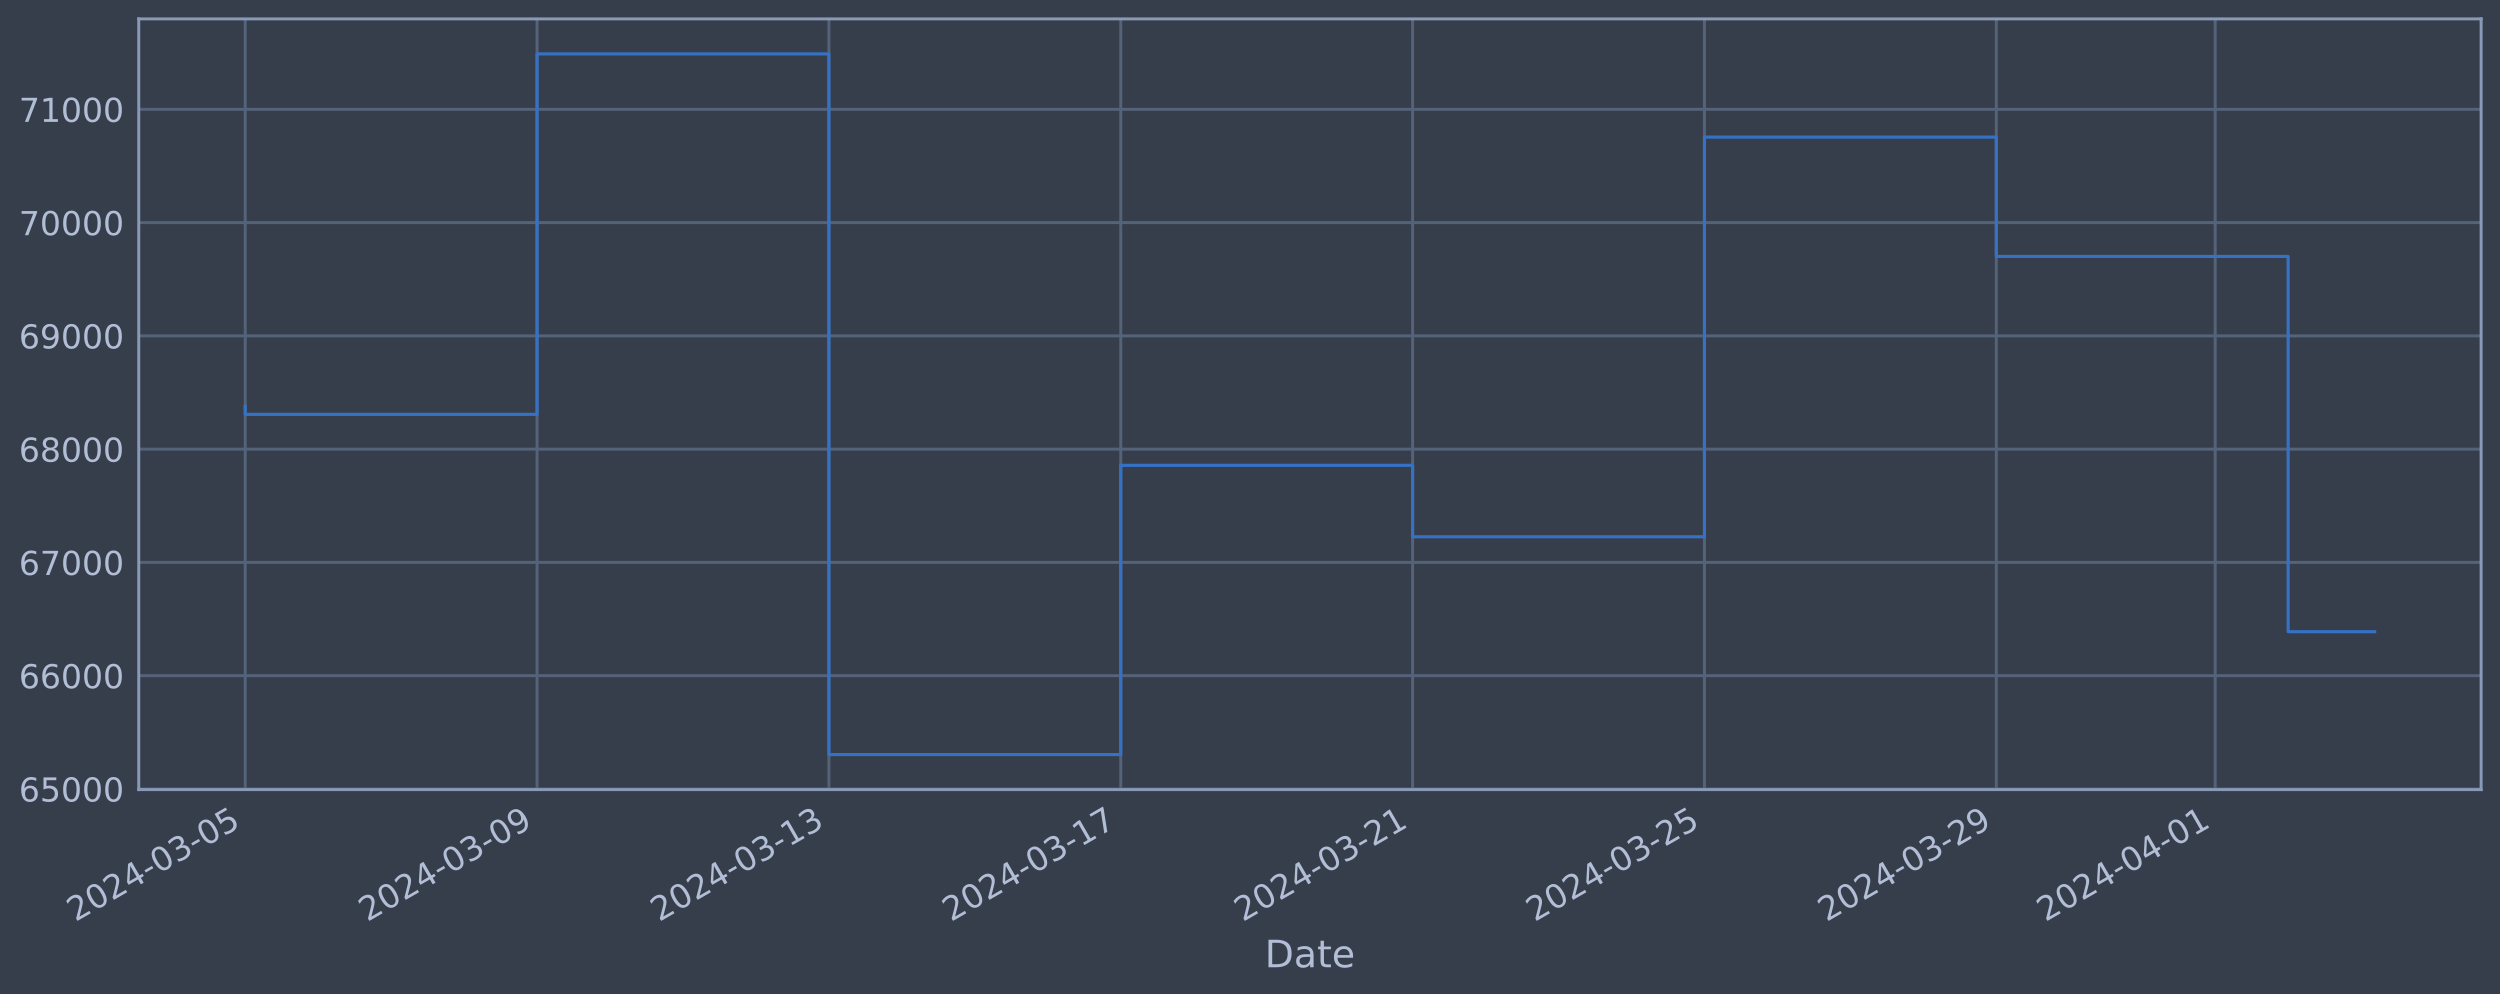
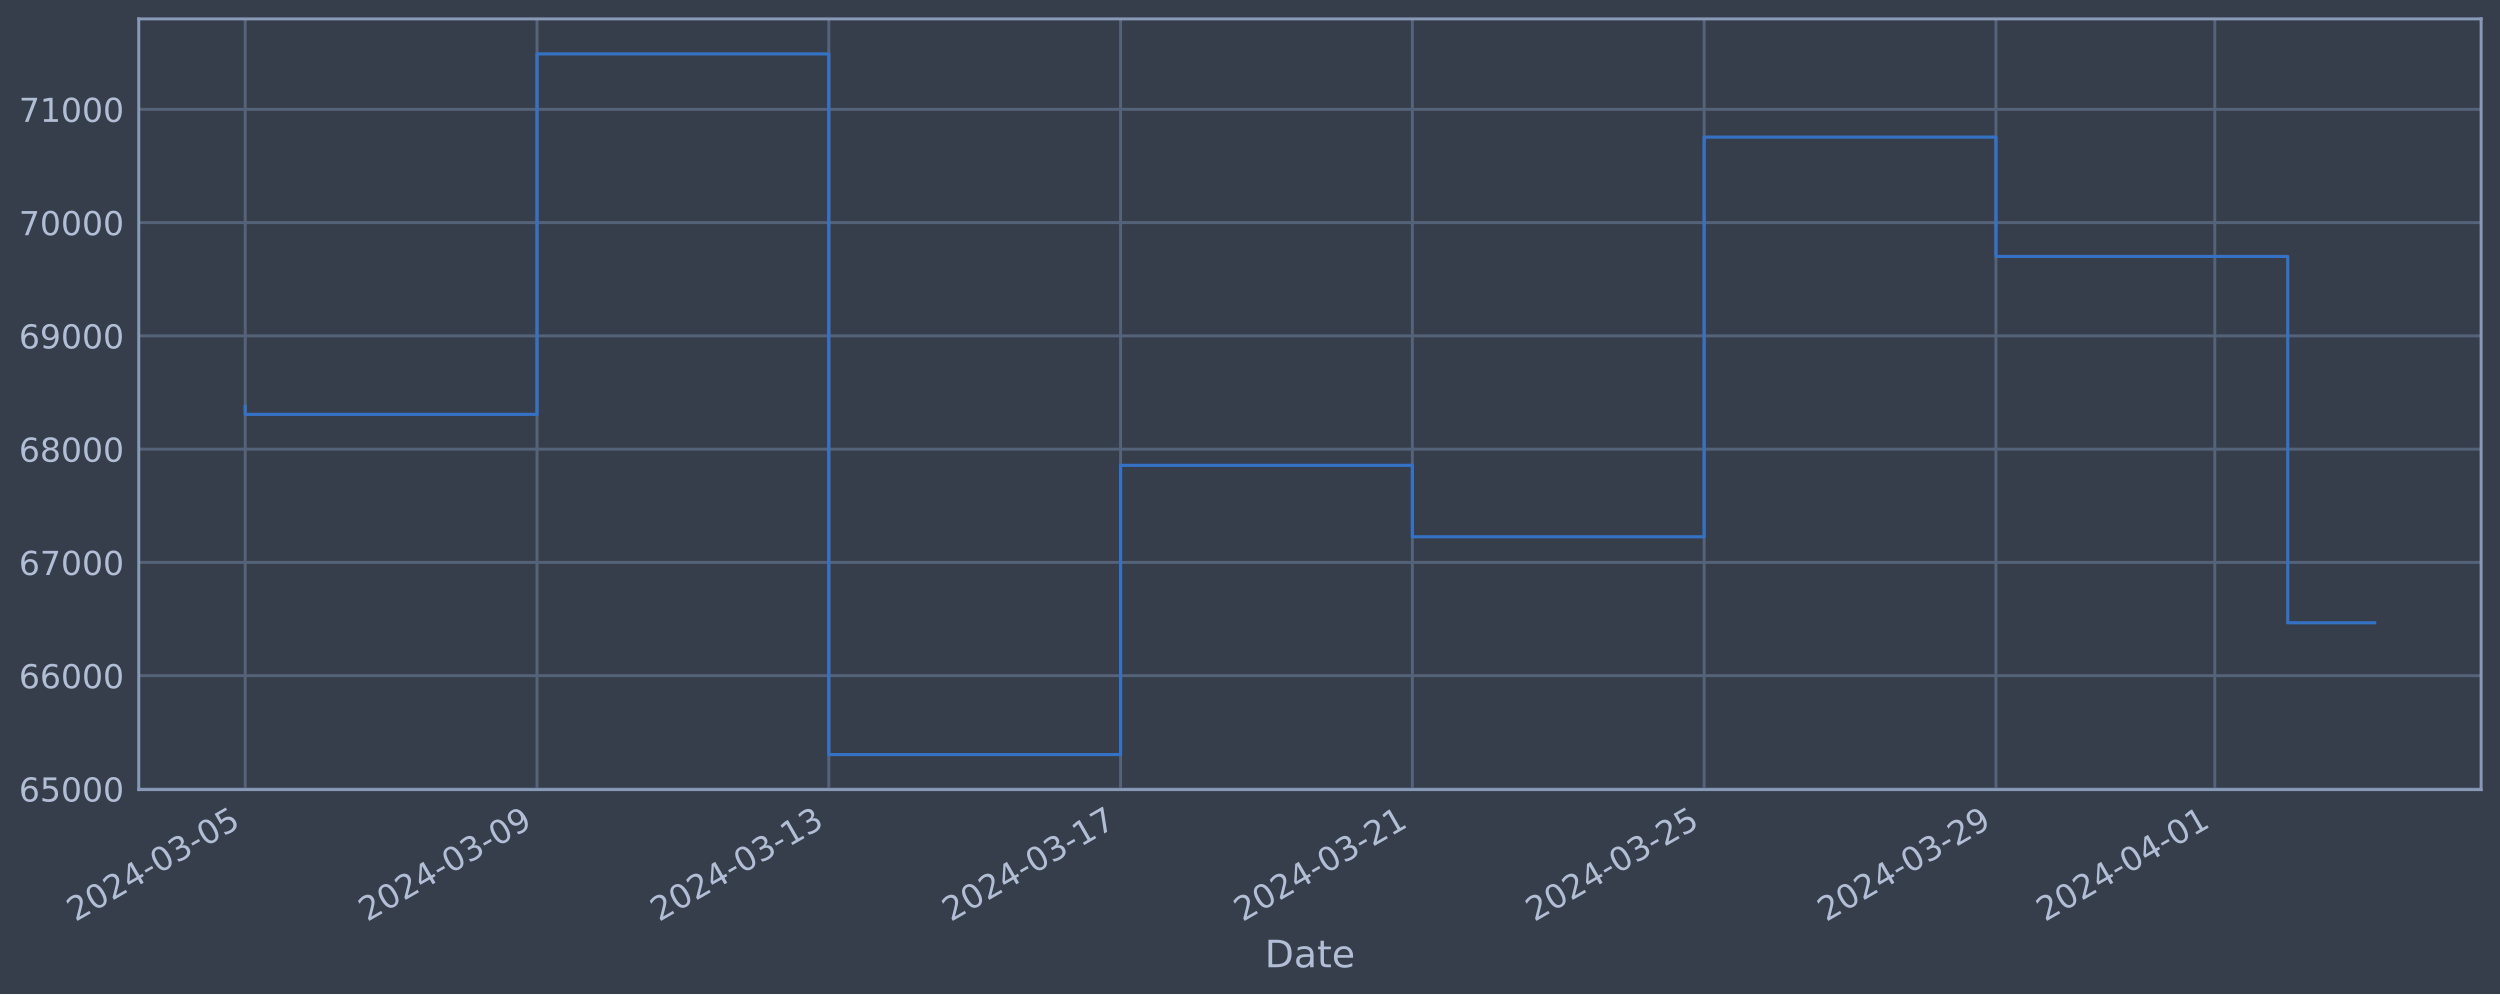
<svg xmlns="http://www.w3.org/2000/svg" xmlns:xlink="http://www.w3.org/1999/xlink" width="952.884pt" height="378.87pt" viewBox="0 0 952.884 378.87" version="1.1">
  <defs>
    <style type="text/css">*{stroke-linejoin: round; stroke-linecap: butt}</style>
  </defs>
  <g id="figure_1">
    <g id="patch_1">
      <path d="M 0 378.87  L 952.884 378.87  L 952.884 0  L 0 0  z " style="fill: #373e4b" />
    </g>
    <g id="axes_1">
      <g id="patch_2">
        <path d="M 52.884 300.96  L 945.684 300.96  L 945.684 7.2  L 52.884 7.2  z " style="fill: #373e4b" />
      </g>
      <g id="matplotlib.axis_1">
        <g id="xtick_1">
          <g id="line2d_1">
-             <path d="M 93.466 300.96  L 93.466 7.2  " clip-path="url(#pb5eb3b8ab1)" style="fill: none; stroke: #546379; stroke-width: 1.12; stroke-linecap: square" />
+             <path d="M 93.466 300.96  L 93.466 7.2  " clip-path="url(#pa1f39fd0b2)" style="fill: none; stroke: #546379; stroke-width: 1.12; stroke-linecap: square" />
          </g>
          <g id="line2d_2" />
          <g id="text_1">
            <g style="fill: #b1bed6" transform="translate(28.74006 351.4642) rotate(-30) scale(0.126 -0.126)">
              <defs>
                <path id="DejaVuSans-32" d="M 1228 531  L 3431 531  L 3431 0  L 469 0  L 469 531  Q 828 903 1448 1529  Q 2069 2156 2228 2338  Q 2531 2678 2651 2914  Q 2772 3150 2772 3378  Q 2772 3750 2511 3984  Q 2250 4219 1831 4219  Q 1534 4219 1204 4116  Q 875 4013 500 3803  L 500 4441  Q 881 4594 1212 4672  Q 1544 4750 1819 4750  Q 2544 4750 2975 4387  Q 3406 4025 3406 3419  Q 3406 3131 3298 2873  Q 3191 2616 2906 2266  Q 2828 2175 2409 1742  Q 1991 1309 1228 531  z " transform="scale(0.015625)" />
                <path id="DejaVuSans-30" d="M 2034 4250  Q 1547 4250 1301 3770  Q 1056 3291 1056 2328  Q 1056 1369 1301 889  Q 1547 409 2034 409  Q 2525 409 2770 889  Q 3016 1369 3016 2328  Q 3016 3291 2770 3770  Q 2525 4250 2034 4250  z M 2034 4750  Q 2819 4750 3233 4129  Q 3647 3509 3647 2328  Q 3647 1150 3233 529  Q 2819 -91 2034 -91  Q 1250 -91 836 529  Q 422 1150 422 2328  Q 422 3509 836 4129  Q 1250 4750 2034 4750  z " transform="scale(0.015625)" />
                <path id="DejaVuSans-34" d="M 2419 4116  L 825 1625  L 2419 1625  L 2419 4116  z M 2253 4666  L 3047 4666  L 3047 1625  L 3713 1625  L 3713 1100  L 3047 1100  L 3047 0  L 2419 0  L 2419 1100  L 313 1100  L 313 1709  L 2253 4666  z " transform="scale(0.015625)" />
                <path id="DejaVuSans-2d" d="M 313 2009  L 1997 2009  L 1997 1497  L 313 1497  L 313 2009  z " transform="scale(0.015625)" />
                <path id="DejaVuSans-33" d="M 2597 2516  Q 3050 2419 3304 2112  Q 3559 1806 3559 1356  Q 3559 666 3084 287  Q 2609 -91 1734 -91  Q 1441 -91 1130 -33  Q 819 25 488 141  L 488 750  Q 750 597 1062 519  Q 1375 441 1716 441  Q 2309 441 2620 675  Q 2931 909 2931 1356  Q 2931 1769 2642 2001  Q 2353 2234 1838 2234  L 1294 2234  L 1294 2753  L 1863 2753  Q 2328 2753 2575 2939  Q 2822 3125 2822 3475  Q 2822 3834 2567 4026  Q 2313 4219 1838 4219  Q 1578 4219 1281 4162  Q 984 4106 628 3988  L 628 4550  Q 988 4650 1302 4700  Q 1616 4750 1894 4750  Q 2613 4750 3031 4423  Q 3450 4097 3450 3541  Q 3450 3153 3228 2886  Q 3006 2619 2597 2516  z " transform="scale(0.015625)" />
                <path id="DejaVuSans-35" d="M 691 4666  L 3169 4666  L 3169 4134  L 1269 4134  L 1269 2991  Q 1406 3038 1543 3061  Q 1681 3084 1819 3084  Q 2600 3084 3056 2656  Q 3513 2228 3513 1497  Q 3513 744 3044 326  Q 2575 -91 1722 -91  Q 1428 -91 1123 -41  Q 819 9 494 109  L 494 744  Q 775 591 1075 516  Q 1375 441 1709 441  Q 2250 441 2565 725  Q 2881 1009 2881 1497  Q 2881 1984 2565 2268  Q 2250 2553 1709 2553  Q 1456 2553 1204 2497  Q 953 2441 691 2322  L 691 4666  z " transform="scale(0.015625)" />
              </defs>
              <use xlink:href="#DejaVuSans-32" />
              <use xlink:href="#DejaVuSans-30" x="63.623" />
              <use xlink:href="#DejaVuSans-32" x="127.246" />
              <use xlink:href="#DejaVuSans-34" x="190.869" />
              <use xlink:href="#DejaVuSans-2d" x="254.492" />
              <use xlink:href="#DejaVuSans-30" x="290.576" />
              <use xlink:href="#DejaVuSans-33" x="354.199" />
              <use xlink:href="#DejaVuSans-2d" x="417.822" />
              <use xlink:href="#DejaVuSans-30" x="453.906" />
              <use xlink:href="#DejaVuSans-35" x="517.529" />
            </g>
          </g>
        </g>
        <g id="xtick_2">
          <g id="line2d_3">
-             <path d="M 204.704 300.96  L 204.704 7.2  " clip-path="url(#pb5eb3b8ab1)" style="fill: none; stroke: #546379; stroke-width: 1.12; stroke-linecap: square" />
+             <path d="M 204.681 300.96  L 204.681 7.2  " clip-path="url(#pa1f39fd0b2)" style="fill: none; stroke: #546379; stroke-width: 1.12; stroke-linecap: square" />
          </g>
          <g id="line2d_4" />
          <g id="text_2">
-             <g style="fill: #b1bed6" transform="translate(139.9781 351.4642) rotate(-30) scale(0.126 -0.126)">
+             <g style="fill: #b1bed6" transform="translate(139.9557 351.4642) rotate(-30) scale(0.126 -0.126)">
              <defs>
                <path id="DejaVuSans-39" d="M 703 97  L 703 672  Q 941 559 1184 500  Q 1428 441 1663 441  Q 2288 441 2617 861  Q 2947 1281 2994 2138  Q 2813 1869 2534 1725  Q 2256 1581 1919 1581  Q 1219 1581 811 2004  Q 403 2428 403 3163  Q 403 3881 828 4315  Q 1253 4750 1959 4750  Q 2769 4750 3195 4129  Q 3622 3509 3622 2328  Q 3622 1225 3098 567  Q 2575 -91 1691 -91  Q 1453 -91 1209 -44  Q 966 3 703 97  z M 1959 2075  Q 2384 2075 2632 2365  Q 2881 2656 2881 3163  Q 2881 3666 2632 3958  Q 2384 4250 1959 4250  Q 1534 4250 1286 3958  Q 1038 3666 1038 3163  Q 1038 2656 1286 2365  Q 1534 2075 1959 2075  z " transform="scale(0.015625)" />
              </defs>
              <use xlink:href="#DejaVuSans-32" />
              <use xlink:href="#DejaVuSans-30" x="63.623" />
              <use xlink:href="#DejaVuSans-32" x="127.246" />
              <use xlink:href="#DejaVuSans-34" x="190.869" />
              <use xlink:href="#DejaVuSans-2d" x="254.492" />
              <use xlink:href="#DejaVuSans-30" x="290.576" />
              <use xlink:href="#DejaVuSans-33" x="354.199" />
              <use xlink:href="#DejaVuSans-2d" x="417.822" />
              <use xlink:href="#DejaVuSans-30" x="453.906" />
              <use xlink:href="#DejaVuSans-39" x="517.529" />
            </g>
          </g>
        </g>
        <g id="xtick_3">
          <g id="line2d_5">
-             <path d="M 315.942 300.96  L 315.942 7.2  " clip-path="url(#pb5eb3b8ab1)" style="fill: none; stroke: #546379; stroke-width: 1.12; stroke-linecap: square" />
+             <path d="M 315.897 300.96  L 315.897 7.2  " clip-path="url(#pa1f39fd0b2)" style="fill: none; stroke: #546379; stroke-width: 1.12; stroke-linecap: square" />
          </g>
          <g id="line2d_6" />
          <g id="text_3">
-             <g style="fill: #b1bed6" transform="translate(251.2161 351.4642) rotate(-30) scale(0.126 -0.126)">
+             <g style="fill: #b1bed6" transform="translate(251.1713 351.4642) rotate(-30) scale(0.126 -0.126)">
              <defs>
                <path id="DejaVuSans-31" d="M 794 531  L 1825 531  L 1825 4091  L 703 3866  L 703 4441  L 1819 4666  L 2450 4666  L 2450 531  L 3481 531  L 3481 0  L 794 0  L 794 531  z " transform="scale(0.015625)" />
              </defs>
              <use xlink:href="#DejaVuSans-32" />
              <use xlink:href="#DejaVuSans-30" x="63.623" />
              <use xlink:href="#DejaVuSans-32" x="127.246" />
              <use xlink:href="#DejaVuSans-34" x="190.869" />
              <use xlink:href="#DejaVuSans-2d" x="254.492" />
              <use xlink:href="#DejaVuSans-30" x="290.576" />
              <use xlink:href="#DejaVuSans-33" x="354.199" />
              <use xlink:href="#DejaVuSans-2d" x="417.822" />
              <use xlink:href="#DejaVuSans-31" x="453.906" />
              <use xlink:href="#DejaVuSans-33" x="517.529" />
            </g>
          </g>
        </g>
        <g id="xtick_4">
          <g id="line2d_7">
-             <path d="M 427.18 300.96  L 427.18 7.2  " clip-path="url(#pb5eb3b8ab1)" style="fill: none; stroke: #546379; stroke-width: 1.12; stroke-linecap: square" />
+             <path d="M 427.112 300.96  L 427.112 7.2  " clip-path="url(#pa1f39fd0b2)" style="fill: none; stroke: #546379; stroke-width: 1.12; stroke-linecap: square" />
          </g>
          <g id="line2d_8" />
          <g id="text_4">
-             <g style="fill: #b1bed6" transform="translate(362.4541 351.4642) rotate(-30) scale(0.126 -0.126)">
+             <g style="fill: #b1bed6" transform="translate(362.3868 351.4642) rotate(-30) scale(0.126 -0.126)">
              <defs>
                <path id="DejaVuSans-37" d="M 525 4666  L 3525 4666  L 3525 4397  L 1831 0  L 1172 0  L 2766 4134  L 525 4134  L 525 4666  z " transform="scale(0.015625)" />
              </defs>
              <use xlink:href="#DejaVuSans-32" />
              <use xlink:href="#DejaVuSans-30" x="63.623" />
              <use xlink:href="#DejaVuSans-32" x="127.246" />
              <use xlink:href="#DejaVuSans-34" x="190.869" />
              <use xlink:href="#DejaVuSans-2d" x="254.492" />
              <use xlink:href="#DejaVuSans-30" x="290.576" />
              <use xlink:href="#DejaVuSans-33" x="354.199" />
              <use xlink:href="#DejaVuSans-2d" x="417.822" />
              <use xlink:href="#DejaVuSans-31" x="453.906" />
              <use xlink:href="#DejaVuSans-37" x="517.529" />
            </g>
          </g>
        </g>
        <g id="xtick_5">
          <g id="line2d_9">
-             <path d="M 538.418 300.96  L 538.418 7.2  " clip-path="url(#pb5eb3b8ab1)" style="fill: none; stroke: #546379; stroke-width: 1.12; stroke-linecap: square" />
+             <path d="M 538.328 300.96  L 538.328 7.2  " clip-path="url(#pa1f39fd0b2)" style="fill: none; stroke: #546379; stroke-width: 1.12; stroke-linecap: square" />
          </g>
          <g id="line2d_10" />
          <g id="text_5">
-             <g style="fill: #b1bed6" transform="translate(473.6921 351.4642) rotate(-30) scale(0.126 -0.126)">
+             <g style="fill: #b1bed6" transform="translate(473.6024 351.4642) rotate(-30) scale(0.126 -0.126)">
              <use xlink:href="#DejaVuSans-32" />
              <use xlink:href="#DejaVuSans-30" x="63.623" />
              <use xlink:href="#DejaVuSans-32" x="127.246" />
              <use xlink:href="#DejaVuSans-34" x="190.869" />
              <use xlink:href="#DejaVuSans-2d" x="254.492" />
              <use xlink:href="#DejaVuSans-30" x="290.576" />
              <use xlink:href="#DejaVuSans-33" x="354.199" />
              <use xlink:href="#DejaVuSans-2d" x="417.822" />
              <use xlink:href="#DejaVuSans-32" x="453.906" />
              <use xlink:href="#DejaVuSans-31" x="517.529" />
            </g>
          </g>
        </g>
        <g id="xtick_6">
          <g id="line2d_11">
-             <path d="M 649.656 300.96  L 649.656 7.2  " clip-path="url(#pb5eb3b8ab1)" style="fill: none; stroke: #546379; stroke-width: 1.12; stroke-linecap: square" />
+             <path d="M 649.544 300.96  L 649.544 7.2  " clip-path="url(#pa1f39fd0b2)" style="fill: none; stroke: #546379; stroke-width: 1.12; stroke-linecap: square" />
          </g>
          <g id="line2d_12" />
          <g id="text_6">
-             <g style="fill: #b1bed6" transform="translate(584.9301 351.4642) rotate(-30) scale(0.126 -0.126)">
+             <g style="fill: #b1bed6" transform="translate(584.818 351.4642) rotate(-30) scale(0.126 -0.126)">
              <use xlink:href="#DejaVuSans-32" />
              <use xlink:href="#DejaVuSans-30" x="63.623" />
              <use xlink:href="#DejaVuSans-32" x="127.246" />
              <use xlink:href="#DejaVuSans-34" x="190.869" />
              <use xlink:href="#DejaVuSans-2d" x="254.492" />
              <use xlink:href="#DejaVuSans-30" x="290.576" />
              <use xlink:href="#DejaVuSans-33" x="354.199" />
              <use xlink:href="#DejaVuSans-2d" x="417.822" />
              <use xlink:href="#DejaVuSans-32" x="453.906" />
              <use xlink:href="#DejaVuSans-35" x="517.529" />
            </g>
          </g>
        </g>
        <g id="xtick_7">
          <g id="line2d_13">
-             <path d="M 760.894 300.96  L 760.894 7.2  " clip-path="url(#pb5eb3b8ab1)" style="fill: none; stroke: #546379; stroke-width: 1.12; stroke-linecap: square" />
+             <path d="M 760.759 300.96  L 760.759 7.2  " clip-path="url(#pa1f39fd0b2)" style="fill: none; stroke: #546379; stroke-width: 1.12; stroke-linecap: square" />
          </g>
          <g id="line2d_14" />
          <g id="text_7">
-             <g style="fill: #b1bed6" transform="translate(696.1681 351.4642) rotate(-30) scale(0.126 -0.126)">
+             <g style="fill: #b1bed6" transform="translate(696.0336 351.4642) rotate(-30) scale(0.126 -0.126)">
              <use xlink:href="#DejaVuSans-32" />
              <use xlink:href="#DejaVuSans-30" x="63.623" />
              <use xlink:href="#DejaVuSans-32" x="127.246" />
              <use xlink:href="#DejaVuSans-34" x="190.869" />
              <use xlink:href="#DejaVuSans-2d" x="254.492" />
              <use xlink:href="#DejaVuSans-30" x="290.576" />
              <use xlink:href="#DejaVuSans-33" x="354.199" />
              <use xlink:href="#DejaVuSans-2d" x="417.822" />
              <use xlink:href="#DejaVuSans-32" x="453.906" />
              <use xlink:href="#DejaVuSans-39" x="517.529" />
            </g>
          </g>
        </g>
        <g id="xtick_8">
          <g id="line2d_15">
-             <path d="M 844.322 300.96  L 844.322 7.2  " clip-path="url(#pb5eb3b8ab1)" style="fill: none; stroke: #546379; stroke-width: 1.12; stroke-linecap: square" />
+             <path d="M 844.171 300.96  L 844.171 7.2  " clip-path="url(#pa1f39fd0b2)" style="fill: none; stroke: #546379; stroke-width: 1.12; stroke-linecap: square" />
          </g>
          <g id="line2d_16" />
          <g id="text_8">
-             <g style="fill: #b1bed6" transform="translate(779.5966 351.4642) rotate(-30) scale(0.126 -0.126)">
+             <g style="fill: #b1bed6" transform="translate(779.4453 351.4642) rotate(-30) scale(0.126 -0.126)">
              <use xlink:href="#DejaVuSans-32" />
              <use xlink:href="#DejaVuSans-30" x="63.623" />
              <use xlink:href="#DejaVuSans-32" x="127.246" />
              <use xlink:href="#DejaVuSans-34" x="190.869" />
              <use xlink:href="#DejaVuSans-2d" x="254.492" />
              <use xlink:href="#DejaVuSans-30" x="290.576" />
              <use xlink:href="#DejaVuSans-34" x="354.199" />
              <use xlink:href="#DejaVuSans-2d" x="417.822" />
              <use xlink:href="#DejaVuSans-30" x="453.906" />
              <use xlink:href="#DejaVuSans-31" x="517.529" />
            </g>
          </g>
        </g>
        <g id="text_9">
          <g style="fill: #b1bed6" transform="translate(482.0746 368.6753) scale(0.144 -0.144)">
            <defs>
              <path id="DejaVuSans-44" d="M 1259 4147  L 1259 519  L 2022 519  Q 2988 519 3436 956  Q 3884 1394 3884 2338  Q 3884 3275 3436 3711  Q 2988 4147 2022 4147  L 1259 4147  z M 628 4666  L 1925 4666  Q 3281 4666 3915 4102  Q 4550 3538 4550 2338  Q 4550 1131 3912 565  Q 3275 0 1925 0  L 628 0  L 628 4666  z " transform="scale(0.015625)" />
              <path id="DejaVuSans-61" d="M 2194 1759  Q 1497 1759 1228 1600  Q 959 1441 959 1056  Q 959 750 1161 570  Q 1363 391 1709 391  Q 2188 391 2477 730  Q 2766 1069 2766 1631  L 2766 1759  L 2194 1759  z M 3341 1997  L 3341 0  L 2766 0  L 2766 531  Q 2569 213 2275 61  Q 1981 -91 1556 -91  Q 1019 -91 701 211  Q 384 513 384 1019  Q 384 1609 779 1909  Q 1175 2209 1959 2209  L 2766 2209  L 2766 2266  Q 2766 2663 2505 2880  Q 2244 3097 1772 3097  Q 1472 3097 1187 3025  Q 903 2953 641 2809  L 641 3341  Q 956 3463 1253 3523  Q 1550 3584 1831 3584  Q 2591 3584 2966 3190  Q 3341 2797 3341 1997  z " transform="scale(0.015625)" />
              <path id="DejaVuSans-74" d="M 1172 4494  L 1172 3500  L 2356 3500  L 2356 3053  L 1172 3053  L 1172 1153  Q 1172 725 1289 603  Q 1406 481 1766 481  L 2356 481  L 2356 0  L 1766 0  Q 1100 0 847 248  Q 594 497 594 1153  L 594 3053  L 172 3053  L 172 3500  L 594 3500  L 594 4494  L 1172 4494  z " transform="scale(0.015625)" />
              <path id="DejaVuSans-65" d="M 3597 1894  L 3597 1613  L 953 1613  Q 991 1019 1311 708  Q 1631 397 2203 397  Q 2534 397 2845 478  Q 3156 559 3463 722  L 3463 178  Q 3153 47 2828 -22  Q 2503 -91 2169 -91  Q 1331 -91 842 396  Q 353 884 353 1716  Q 353 2575 817 3079  Q 1281 3584 2069 3584  Q 2775 3584 3186 3129  Q 3597 2675 3597 1894  z M 3022 2063  Q 3016 2534 2758 2815  Q 2500 3097 2075 3097  Q 1594 3097 1305 2825  Q 1016 2553 972 2059  L 3022 2063  z " transform="scale(0.015625)" />
            </defs>
            <use xlink:href="#DejaVuSans-44" />
            <use xlink:href="#DejaVuSans-61" x="77.002" />
            <use xlink:href="#DejaVuSans-74" x="138.281" />
            <use xlink:href="#DejaVuSans-65" x="177.49" />
          </g>
        </g>
      </g>
      <g id="matplotlib.axis_2">
        <g id="ytick_1">
          <g id="line2d_17">
-             <path d="M 52.884 300.718  L 945.684 300.718  " clip-path="url(#pb5eb3b8ab1)" style="fill: none; stroke: #546379; stroke-width: 1.12; stroke-linecap: square" />
+             <path d="M 52.884 300.718  L 945.684 300.718  " clip-path="url(#pa1f39fd0b2)" style="fill: none; stroke: #546379; stroke-width: 1.12; stroke-linecap: square" />
          </g>
          <g id="line2d_18" />
          <g id="text_10">
            <g style="fill: #b1bed6" transform="translate(7.2 305.5049) scale(0.126 -0.126)">
              <defs>
                <path id="DejaVuSans-36" d="M 2113 2584  Q 1688 2584 1439 2293  Q 1191 2003 1191 1497  Q 1191 994 1439 701  Q 1688 409 2113 409  Q 2538 409 2786 701  Q 3034 994 3034 1497  Q 3034 2003 2786 2293  Q 2538 2584 2113 2584  z M 3366 4563  L 3366 3988  Q 3128 4100 2886 4159  Q 2644 4219 2406 4219  Q 1781 4219 1451 3797  Q 1122 3375 1075 2522  Q 1259 2794 1537 2939  Q 1816 3084 2150 3084  Q 2853 3084 3261 2657  Q 3669 2231 3669 1497  Q 3669 778 3244 343  Q 2819 -91 2113 -91  Q 1303 -91 875 529  Q 447 1150 447 2328  Q 447 3434 972 4092  Q 1497 4750 2381 4750  Q 2619 4750 2861 4703  Q 3103 4656 3366 4563  z " transform="scale(0.015625)" />
              </defs>
              <use xlink:href="#DejaVuSans-36" />
              <use xlink:href="#DejaVuSans-35" x="63.623" />
              <use xlink:href="#DejaVuSans-30" x="127.246" />
              <use xlink:href="#DejaVuSans-30" x="190.869" />
              <use xlink:href="#DejaVuSans-30" x="254.492" />
            </g>
          </g>
        </g>
        <g id="ytick_2">
          <g id="line2d_19">
-             <path d="M 52.884 257.544  L 945.684 257.544  " clip-path="url(#pb5eb3b8ab1)" style="fill: none; stroke: #546379; stroke-width: 1.12; stroke-linecap: square" />
+             <path d="M 52.884 257.544  L 945.684 257.544  " clip-path="url(#pa1f39fd0b2)" style="fill: none; stroke: #546379; stroke-width: 1.12; stroke-linecap: square" />
          </g>
          <g id="line2d_20" />
          <g id="text_11">
            <g style="fill: #b1bed6" transform="translate(7.2 262.331) scale(0.126 -0.126)">
              <use xlink:href="#DejaVuSans-36" />
              <use xlink:href="#DejaVuSans-36" x="63.623" />
              <use xlink:href="#DejaVuSans-30" x="127.246" />
              <use xlink:href="#DejaVuSans-30" x="190.869" />
              <use xlink:href="#DejaVuSans-30" x="254.492" />
            </g>
          </g>
        </g>
        <g id="ytick_3">
          <g id="line2d_21">
-             <path d="M 52.884 214.37  L 945.684 214.37  " clip-path="url(#pb5eb3b8ab1)" style="fill: none; stroke: #546379; stroke-width: 1.12; stroke-linecap: square" />
+             <path d="M 52.884 214.37  L 945.684 214.37  " clip-path="url(#pa1f39fd0b2)" style="fill: none; stroke: #546379; stroke-width: 1.12; stroke-linecap: square" />
          </g>
          <g id="line2d_22" />
          <g id="text_12">
            <g style="fill: #b1bed6" transform="translate(7.2 219.157) scale(0.126 -0.126)">
              <use xlink:href="#DejaVuSans-36" />
              <use xlink:href="#DejaVuSans-37" x="63.623" />
              <use xlink:href="#DejaVuSans-30" x="127.246" />
              <use xlink:href="#DejaVuSans-30" x="190.869" />
              <use xlink:href="#DejaVuSans-30" x="254.492" />
            </g>
          </g>
        </g>
        <g id="ytick_4">
          <g id="line2d_23">
-             <path d="M 52.884 171.196  L 945.684 171.196  " clip-path="url(#pb5eb3b8ab1)" style="fill: none; stroke: #546379; stroke-width: 1.12; stroke-linecap: square" />
+             <path d="M 52.884 171.196  L 945.684 171.196  " clip-path="url(#pa1f39fd0b2)" style="fill: none; stroke: #546379; stroke-width: 1.12; stroke-linecap: square" />
          </g>
          <g id="line2d_24" />
          <g id="text_13">
            <g style="fill: #b1bed6" transform="translate(7.2 175.9831) scale(0.126 -0.126)">
              <defs>
                <path id="DejaVuSans-38" d="M 2034 2216  Q 1584 2216 1326 1975  Q 1069 1734 1069 1313  Q 1069 891 1326 650  Q 1584 409 2034 409  Q 2484 409 2743 651  Q 3003 894 3003 1313  Q 3003 1734 2745 1975  Q 2488 2216 2034 2216  z M 1403 2484  Q 997 2584 770 2862  Q 544 3141 544 3541  Q 544 4100 942 4425  Q 1341 4750 2034 4750  Q 2731 4750 3128 4425  Q 3525 4100 3525 3541  Q 3525 3141 3298 2862  Q 3072 2584 2669 2484  Q 3125 2378 3379 2068  Q 3634 1759 3634 1313  Q 3634 634 3220 271  Q 2806 -91 2034 -91  Q 1263 -91 848 271  Q 434 634 434 1313  Q 434 1759 690 2068  Q 947 2378 1403 2484  z M 1172 3481  Q 1172 3119 1398 2916  Q 1625 2713 2034 2713  Q 2441 2713 2670 2916  Q 2900 3119 2900 3481  Q 2900 3844 2670 4047  Q 2441 4250 2034 4250  Q 1625 4250 1398 4047  Q 1172 3844 1172 3481  z " transform="scale(0.015625)" />
              </defs>
              <use xlink:href="#DejaVuSans-36" />
              <use xlink:href="#DejaVuSans-38" x="63.623" />
              <use xlink:href="#DejaVuSans-30" x="127.246" />
              <use xlink:href="#DejaVuSans-30" x="190.869" />
              <use xlink:href="#DejaVuSans-30" x="254.492" />
            </g>
          </g>
        </g>
        <g id="ytick_5">
          <g id="line2d_25">
-             <path d="M 52.884 128.022  L 945.684 128.022  " clip-path="url(#pb5eb3b8ab1)" style="fill: none; stroke: #546379; stroke-width: 1.12; stroke-linecap: square" />
+             <path d="M 52.884 128.022  L 945.684 128.022  " clip-path="url(#pa1f39fd0b2)" style="fill: none; stroke: #546379; stroke-width: 1.12; stroke-linecap: square" />
          </g>
          <g id="line2d_26" />
          <g id="text_14">
            <g style="fill: #b1bed6" transform="translate(7.2 132.8092) scale(0.126 -0.126)">
              <use xlink:href="#DejaVuSans-36" />
              <use xlink:href="#DejaVuSans-39" x="63.623" />
              <use xlink:href="#DejaVuSans-30" x="127.246" />
              <use xlink:href="#DejaVuSans-30" x="190.869" />
              <use xlink:href="#DejaVuSans-30" x="254.492" />
            </g>
          </g>
        </g>
        <g id="ytick_6">
          <g id="line2d_27">
-             <path d="M 52.884 84.848  L 945.684 84.848  " clip-path="url(#pb5eb3b8ab1)" style="fill: none; stroke: #546379; stroke-width: 1.12; stroke-linecap: square" />
+             <path d="M 52.884 84.848  L 945.684 84.848  " clip-path="url(#pa1f39fd0b2)" style="fill: none; stroke: #546379; stroke-width: 1.12; stroke-linecap: square" />
          </g>
          <g id="line2d_28" />
          <g id="text_15">
            <g style="fill: #b1bed6" transform="translate(7.2 89.63523) scale(0.126 -0.126)">
              <use xlink:href="#DejaVuSans-37" />
              <use xlink:href="#DejaVuSans-30" x="63.623" />
              <use xlink:href="#DejaVuSans-30" x="127.246" />
              <use xlink:href="#DejaVuSans-30" x="190.869" />
              <use xlink:href="#DejaVuSans-30" x="254.492" />
            </g>
          </g>
        </g>
        <g id="ytick_7">
          <g id="line2d_29">
-             <path d="M 52.884 41.674  L 945.684 41.674  " clip-path="url(#pb5eb3b8ab1)" style="fill: none; stroke: #546379; stroke-width: 1.12; stroke-linecap: square" />
+             <path d="M 52.884 41.674  L 945.684 41.674  " clip-path="url(#pa1f39fd0b2)" style="fill: none; stroke: #546379; stroke-width: 1.12; stroke-linecap: square" />
          </g>
          <g id="line2d_30" />
          <g id="text_16">
            <g style="fill: #b1bed6" transform="translate(7.2 46.4613) scale(0.126 -0.126)">
              <use xlink:href="#DejaVuSans-37" />
              <use xlink:href="#DejaVuSans-31" x="63.623" />
              <use xlink:href="#DejaVuSans-30" x="127.246" />
              <use xlink:href="#DejaVuSans-30" x="190.869" />
              <use xlink:href="#DejaVuSans-30" x="254.492" />
            </g>
          </g>
        </g>
      </g>
      <g id="line2d_31">
-         <path d="M 93.466 154.891  L 93.466 157.946  L 204.704 157.946  L 204.704 20.553  L 315.942 20.553  L 315.942 287.607  L 427.18 287.607  L 427.18 177.362  L 538.418 177.362  L 538.418 204.598  L 649.656 204.598  L 649.656 52.265  L 760.894 52.265  L 760.894 97.744  L 872.132 97.744  L 872.132 240.766  L 905.102 240.766  " clip-path="url(#pb5eb3b8ab1)" style="fill: none; stroke: #3572c6; stroke-width: 1.2; stroke-linecap: square" />
+         <path d="M 93.466 154.891  L 93.466 157.946  L 204.681 157.946  L 204.681 20.553  L 315.897 20.553  L 315.897 287.607  L 427.112 287.607  L 427.112 177.362  L 538.328 177.362  L 538.328 204.598  L 649.544 204.598  L 649.544 52.265  L 760.759 52.265  L 760.759 97.744  L 871.975 97.744  L 871.975 237.378  L 905.102 237.378  " clip-path="url(#pa1f39fd0b2)" style="fill: none; stroke: #3572c6; stroke-width: 1.2; stroke-linecap: square" />
      </g>
      <g id="patch_3">
        <path d="M 52.884 300.96  L 52.884 7.2  " style="fill: none; stroke: #899ab8; stroke-width: 1.12; stroke-linejoin: miter; stroke-linecap: square" />
      </g>
      <g id="patch_4">
        <path d="M 945.684 300.96  L 945.684 7.2  " style="fill: none; stroke: #899ab8; stroke-width: 1.12; stroke-linejoin: miter; stroke-linecap: square" />
      </g>
      <g id="patch_5">
        <path d="M 52.884 300.96  L 945.684 300.96  " style="fill: none; stroke: #899ab8; stroke-width: 1.12; stroke-linejoin: miter; stroke-linecap: square" />
      </g>
      <g id="patch_6">
        <path d="M 52.884 7.2  L 945.684 7.2  " style="fill: none; stroke: #899ab8; stroke-width: 1.12; stroke-linejoin: miter; stroke-linecap: square" />
      </g>
    </g>
  </g>
  <defs>
-     <clipPath id="pb5eb3b8ab1">
+     <clipPath id="pa1f39fd0b2">
      <rect x="52.884" y="7.2" width="892.8" height="293.76" />
    </clipPath>
  </defs>
</svg>
